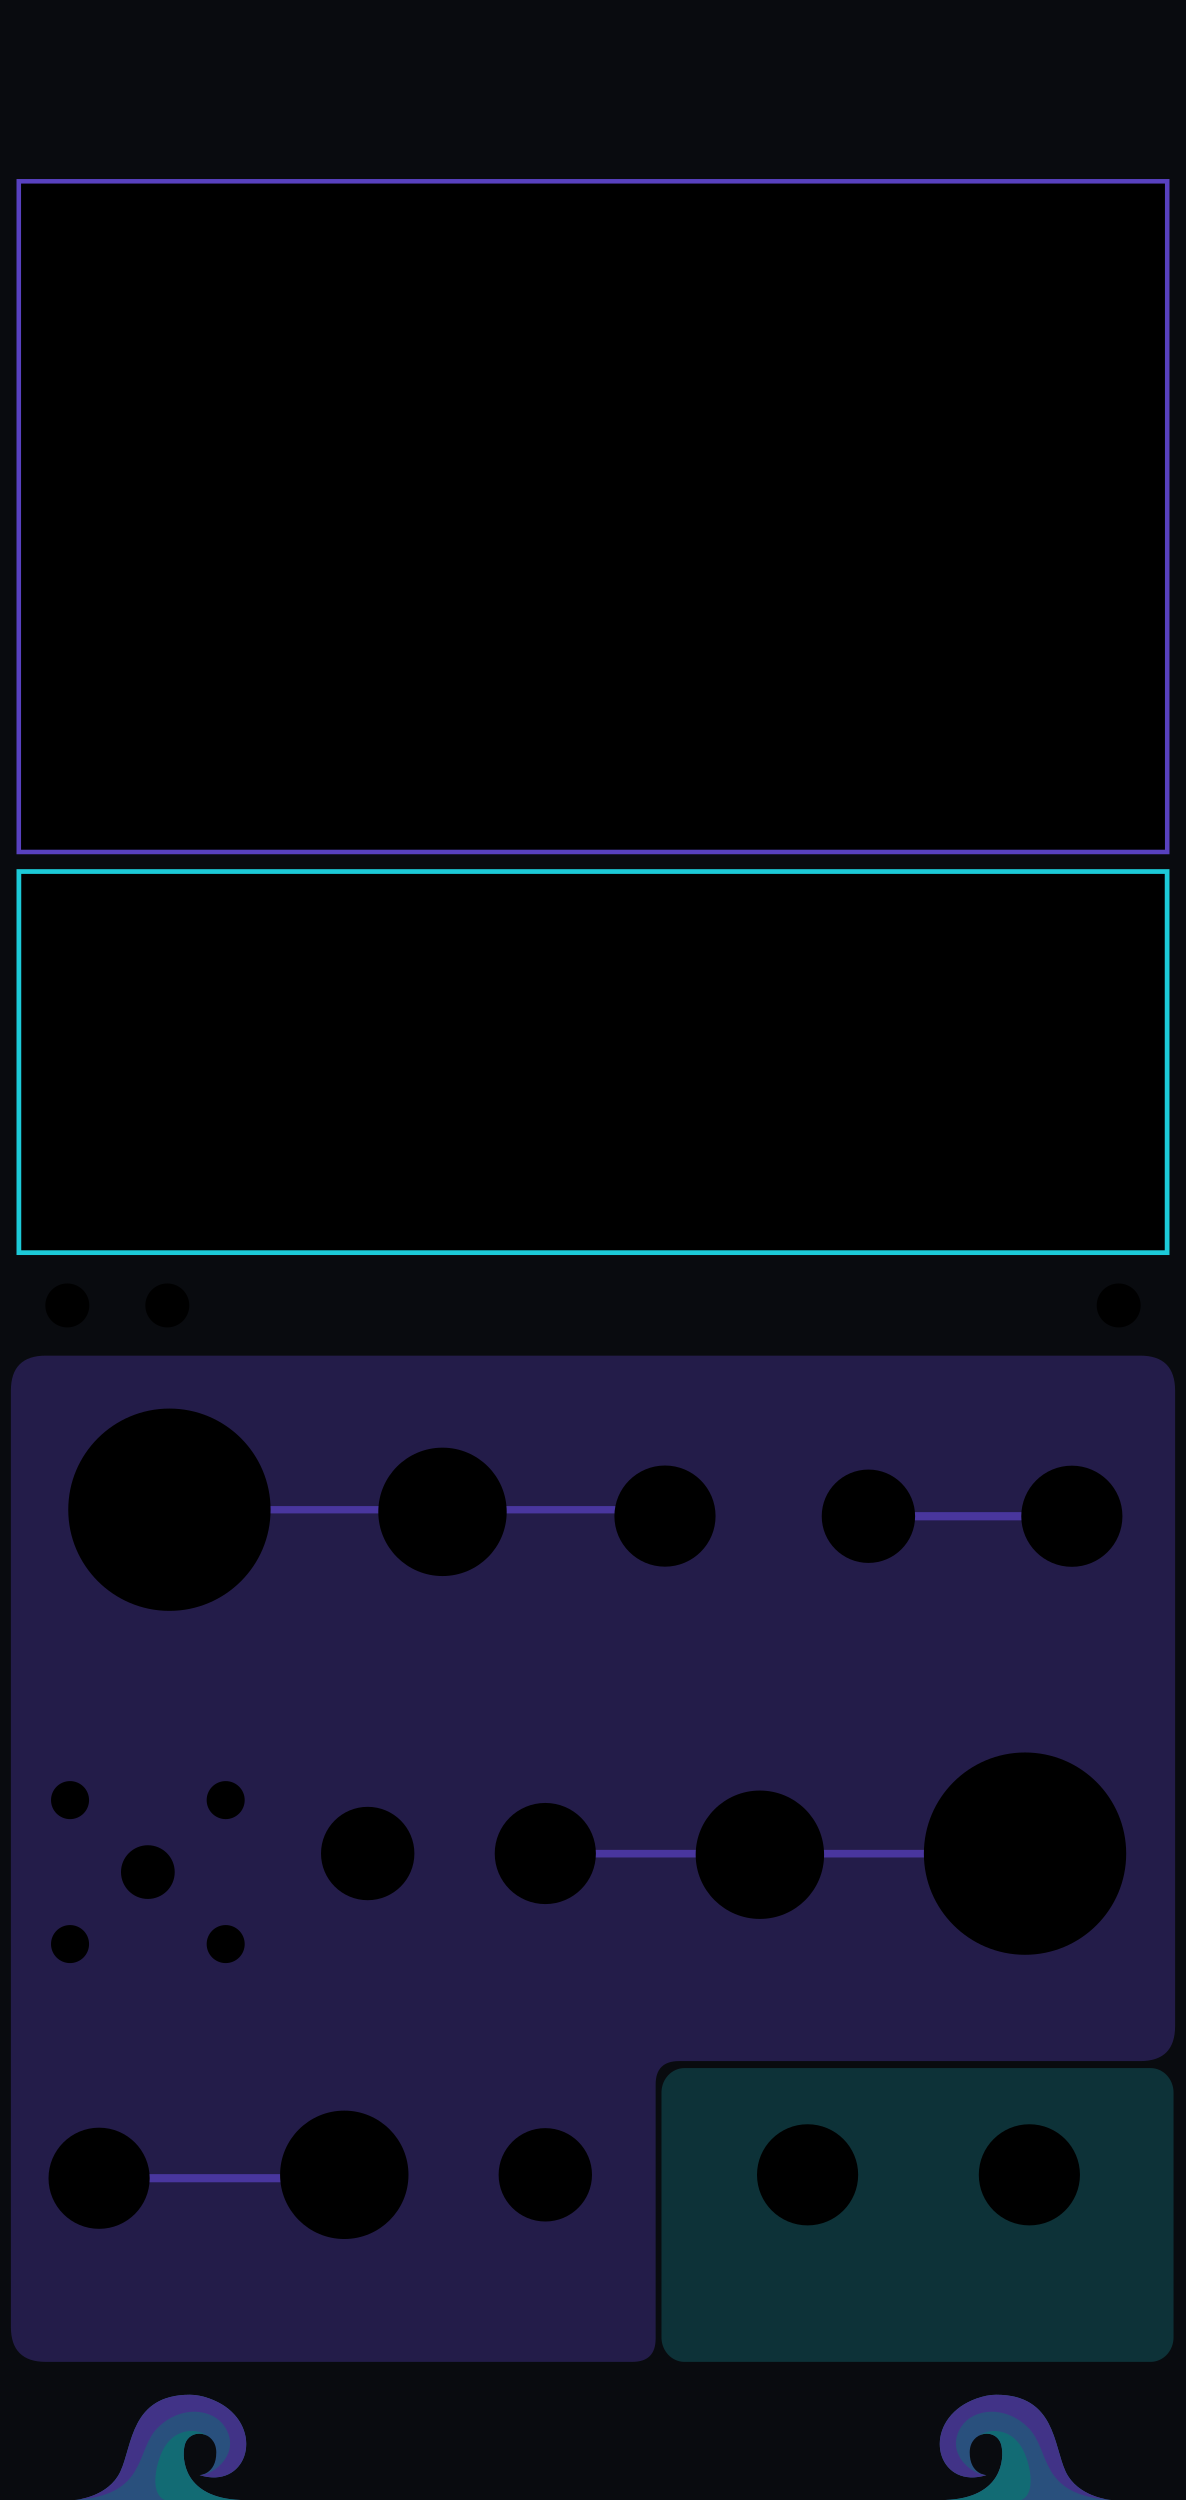
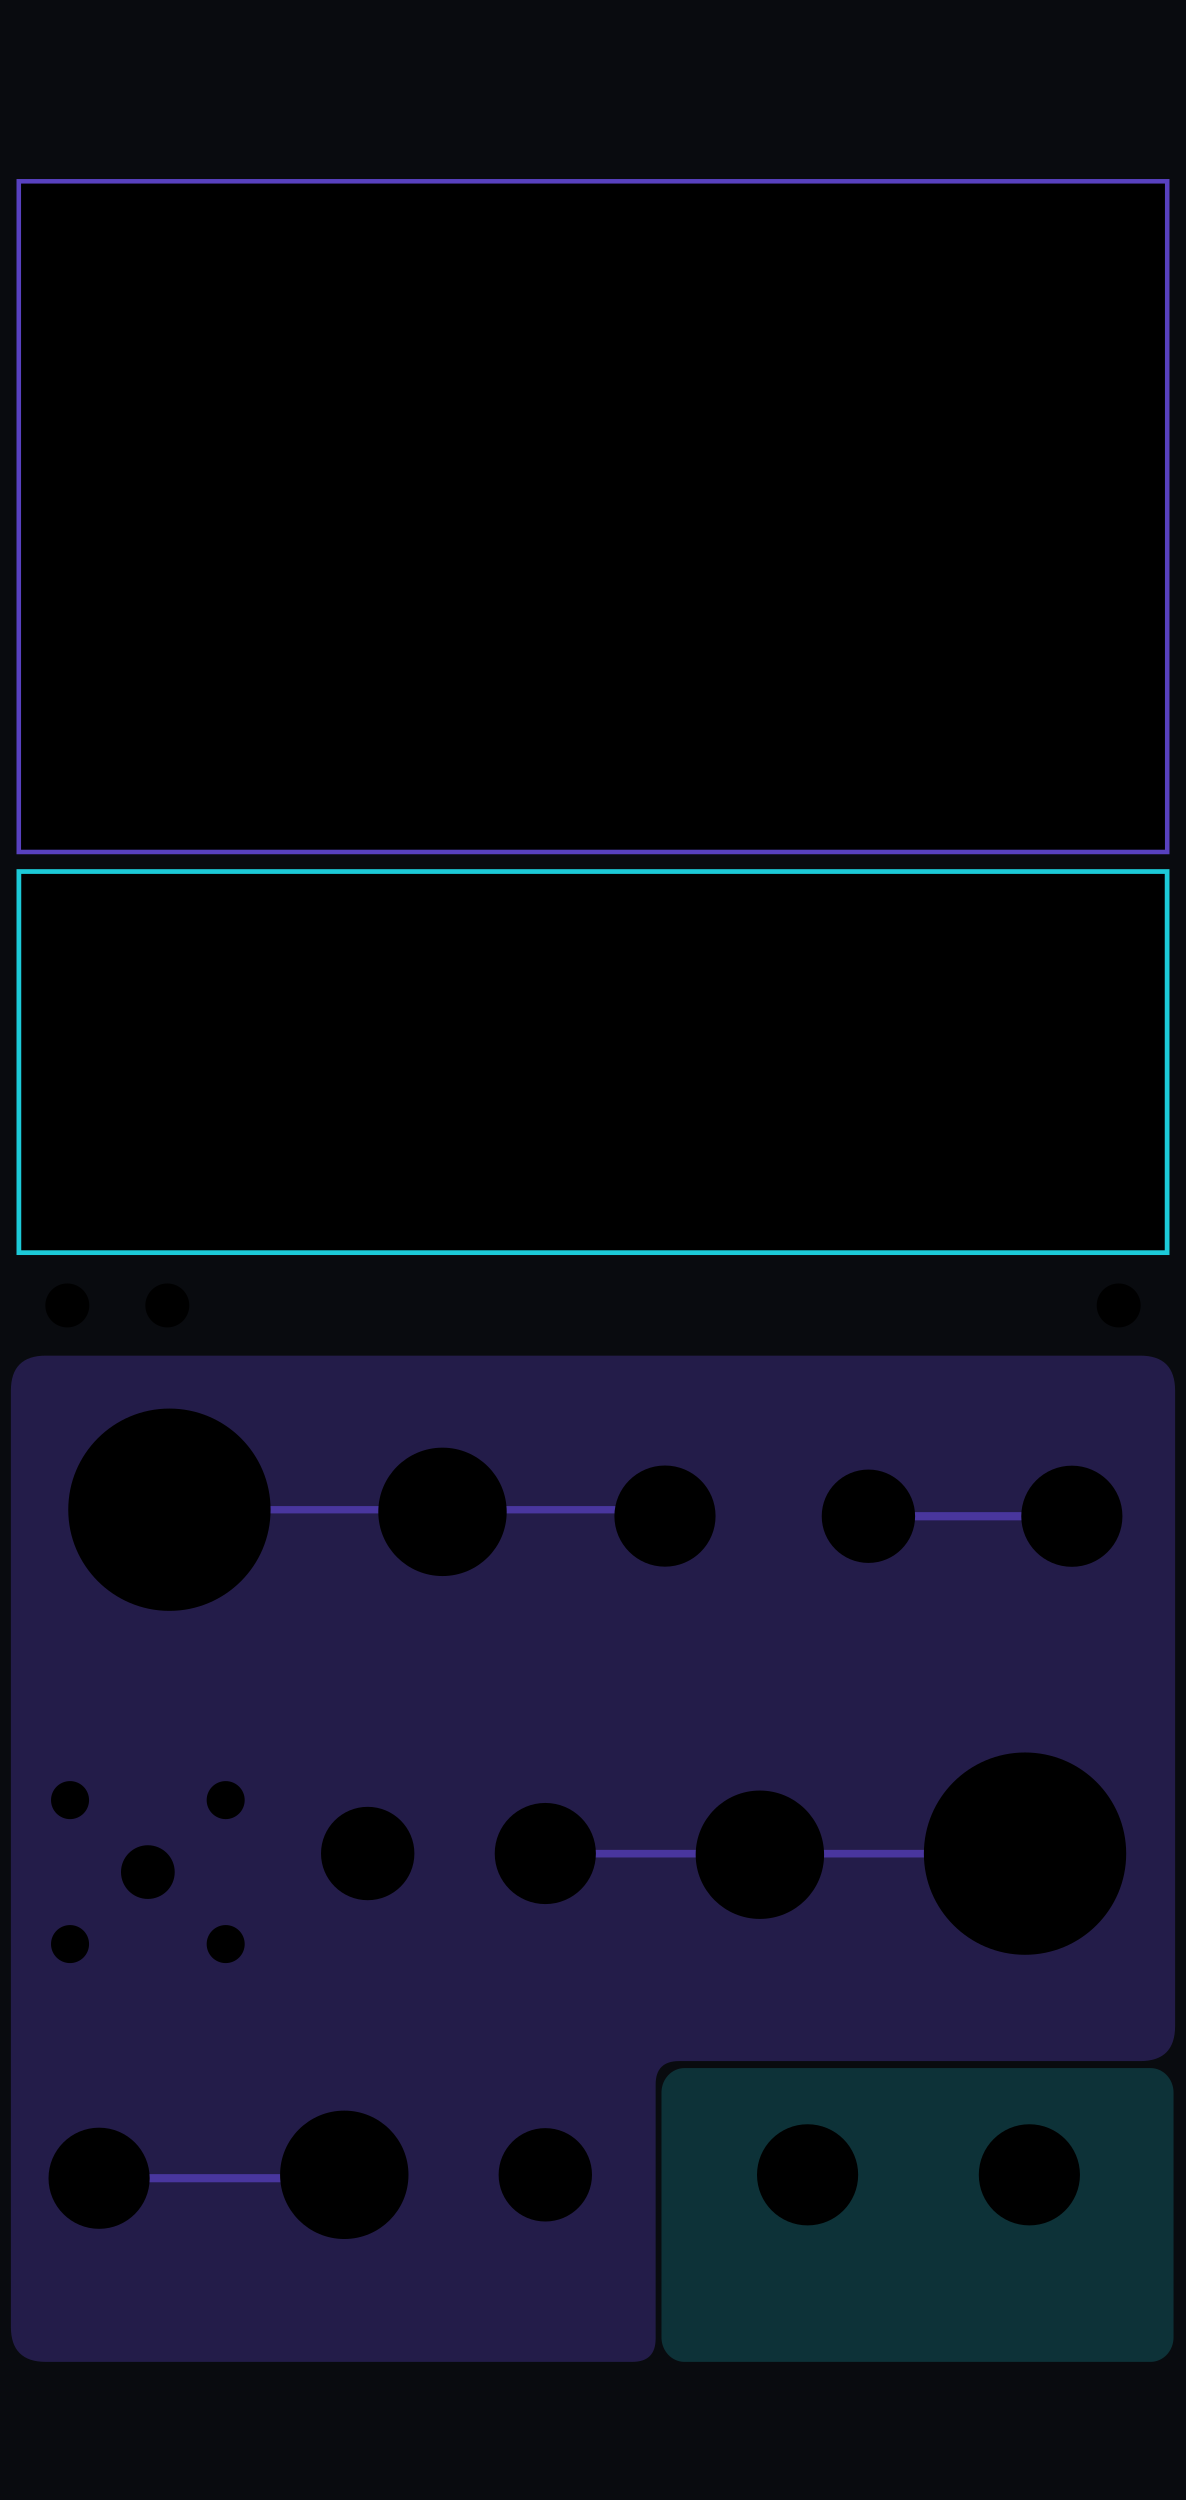
<svg xmlns="http://www.w3.org/2000/svg" xmlns:xlink="http://www.w3.org/1999/xlink" width="60.96mm" height="128.5mm" viewBox="0 0 6096 12850" version="1.1" id="svg18">
  <defs id="defs18">
    <linearGradient xlink:href="#linearGradient22" id="linearGradient500" gradientUnits="userSpaceOnUse" x1="5743.77" y1="1469.692" x2="6524.678" y2="1481.272" gradientTransform="matrix(0.9969081,0,0,0.9969081,-3064.901,-888.3115)" />
    <linearGradient id="linearGradient22">
      <stop style="stop-color:#7a5cff;stop-opacity:1;" offset="0" id="stop22" />
      <stop style="stop-color:#1cccd9;stop-opacity:1;" offset="1" id="stop23" />
    </linearGradient>
    <linearGradient xlink:href="#linearGradient20" id="linearGradient300" gradientUnits="userSpaceOnUse" gradientTransform="matrix(1.390218,0,0,1.390218,-5698.496,-5161.559)" x1="5486.824" y1="12735.478" x2="7088.807" y2="12738.298" spreadMethod="pad" />
    <linearGradient id="linearGradient20">
      <stop style="stop-color:#795cff;stop-opacity:1;" offset="0" id="stop20" />
      <stop style="stop-color:#1cccd9;stop-opacity:1;" offset="1" id="stop21" />
    </linearGradient>
  </defs>
  <rect width="6096" height="12850" fill="#090b0f" id="rect1" x="0" y="0" style="display:inline" />
-   <g id="waves_layer" style="display:inline;opacity:0.5" transform="translate(-2031.997,142.462)">
+   <g id="waves_layer" style="display:none;opacity:0.5" transform="translate(-2031.997,142.462)">
    <g id="branding_wave_left" transform="matrix(1.72,0,0,1.72,2416.919,11996.75)" style="display:inline">
      <path style="fill:#4995ec" d="m 0,413.249 c 0,0 99.571,-7.286 135.999,-84.999 36.428,-77.713 30.357,-229.499 207.642,-229.499 38.871,0 81.438,18.386 104.731,34.602 116.875,81.362 61.625,248.326 -75.589,205.523 0,0 49.786,-2.125 49.786,-67.697 0,-65.572 -82.091,-75.285 -94.714,-20.643 -8.992,38.927 -3.643,156.643 167.571,162.713" id="path149" />
      <path style="fill:#7a5cff" d="m 372.784,338.875 c 42.5,0 125.678,-65.875 75.213,-144.378 C 412.71,139.6 316.321,128.5 247.714,197.107 179.179,265.642 219.7,398.411 0.644,413.201 9.193,412.412 101.283,402.321 136,328.25 172.429,250.536 166.357,98.751 343.642,98.751 c 38.869,0 81.43,18.384 104.731,34.607 116.874,81.357 61.625,248.321 -75.589,205.517 z" id="path151" />
      <path style="fill:#1cccd9" d="M 495.426,413.249 H 268.433 C 242.935,402.664 232.851,365.455 246.5,310.035 c 15.166,-61.576 44.686,-94.762 88.642,-101.999 26.411,-4.347 46.895,4.299 59.973,12.945 -25.087,-13.418 -59.464,-4.238 -67.259,29.556 -8.998,38.929 -3.644,156.641 167.57,162.712 z" id="path155" />
    </g>
    <g id="branding_wave_right" transform="matrix(-1.72,0,0,1.72,7743.074,11996.75)" style="display:inline">
      <path style="fill:#4995ec" d="m 0,413.249 c 0,0 99.571,-7.286 135.999,-84.999 36.428,-77.713 30.357,-229.499 207.642,-229.499 38.871,0 81.438,18.386 104.731,34.602 116.875,81.362 61.625,248.326 -75.589,205.523 0,0 49.786,-2.125 49.786,-67.697 0,-65.572 -82.091,-75.285 -94.714,-20.643 -8.992,38.927 -3.643,156.643 167.571,162.713" id="path158" />
      <path style="fill:#7a5cff" d="m 372.784,338.875 c 42.5,0 125.678,-65.875 75.213,-144.378 C 412.71,139.6 316.321,128.5 247.714,197.107 179.179,265.642 219.7,398.411 0.644,413.201 9.193,412.412 101.283,402.321 136,328.25 172.429,250.536 166.357,98.751 343.642,98.751 c 38.869,0 81.43,18.384 104.731,34.607 116.874,81.357 61.625,248.321 -75.589,205.517 z" id="path160" />
      <path style="fill:#1cccd9" d="M 495.426,413.249 H 268.433 C 242.935,402.664 232.851,365.455 246.5,310.035 c 15.166,-61.576 44.686,-94.762 88.642,-101.999 26.411,-4.347 46.895,4.299 59.973,12.945 -25.087,-13.418 -59.464,-4.238 -67.259,29.556 -8.998,38.929 -3.644,156.641 167.57,162.712 z" id="path164" />
    </g>
  </g>
  <g id="iris_section_fields" style="display:inline">
    <g id="glass">
      <path d="m 235,6968.003 h 5626 c 119,0 179,60 179,180 V 10414 c 0,120 -60,180 -179,180 H 3490 c -80,0 -120,40 -120,120 v 1306 c 0,80 -40,120 -120,120 H 235 c -119,0 -179,-60 -179,-180 V 7148.003 c 0,-120 60,-180 179,-180 z" id="iris_input_field" style="display:inline;opacity:0.33;fill:#5740bf;fill-opacity:1;stroke:none" />
      <rect x="3400" y="10630" width="2632" height="1510" rx="117.935" ry="126" id="iris_output_field" style="display:inline;opacity:0.35;fill:#1cccd9;fill-opacity:0.58;stroke:none;stroke-width:0.967" />
    </g>
    <rect x="76" y="900" width="5944" height="5408" rx="126" ry="126" id="iris_preview_field" style="display:none;opacity:0.22;fill:#5740bf;fill-opacity:1;stroke:none" />
    <path d="M 1126.72,7760.052 H 3358.88" id="iris_freq_guide" style="display:inline;opacity:0.72;fill:none;stroke:#5740bf;stroke-width:37.881;stroke-linecap:round;stroke-opacity:1" />
    <path d="M 2957.074,9527.956 H 5534.926" id="iris_scan_guide" style="display:inline;opacity:0.72;fill:none;stroke:#5740bf;stroke-width:39.05;stroke-linecap:round;stroke-opacity:1" />
    <path d="M 668.001,11195.878 H 1790.001" id="iris_fm_guide" style="display:inline;opacity:0.72;fill:none;stroke:#5740bf;stroke-width:42;stroke-linecap:round;stroke-opacity:1" />
    <path d="m 4704,7793.508 h 545.297" id="iris_soft_sync_guide" style="display:inline;opacity:0.72;fill:none;stroke:#5740bf;stroke-width:42;stroke-linecap:round;stroke-opacity:1" />
  </g>
  <g id="components" style="display:inline">
    <circle id="IRIS_COARSE_PARAM" cx="870.8" cy="7760" r="520" />
    <circle id="IRIS_FINE_PARAM" cx="2274.418" cy="7770.936" r="330" />
    <circle id="IRIS_SCAN_PARAM" cx="5268.674" cy="9527.7" r="520" />
    <circle id="IRIS_FM_ATTEN_PARAM" cx="1769.601" cy="11178.575" r="330" />
    <circle id="IRIS_LFO_MODE_PARAM" cx="2802.9" cy="11178.575" r="240" />
    <circle id="IRIS_SCAN_ATTEN_PARAM" cx="3905.787" cy="9533.353" r="330" />
    <circle id="IRIS_COARSE_STEP_MODE_PARAM" cx="1889.982" cy="9527.071" r="240" />
    <circle id="IRIS_SMOOTHING_MENU_BUTTON" cx="346" cy="6710" r="113" />
    <circle id="IRIS_SOURCE_MENU_BUTTON" cx="860" cy="6710" r="113" />
    <circle id="IRIS_CHANNEL_PREVIEW_BUTTON" cx="5750" cy="6710" r="113" />
    <g id="channel_selector">
      <circle id="IRIS_IMAGE_CHANNEL_BUTTON" cx="760" cy="9622.578" r="138.111" style="stroke-width:1.222" />
      <circle id="IRIS_IMAGE_CHANNEL_ALL_LIGHT" cx="360" cy="9252.578" r="97.778" style="stroke-width:1.222" />
      <circle id="IRIS_IMAGE_CHANNEL_RED_LIGHT" cx="1160" cy="9252.578" r="97.778" style="stroke-width:1.222" />
      <circle id="IRIS_IMAGE_CHANNEL_GREEN_LIGHT" cx="1160" cy="9992.578" r="97.778" style="stroke-width:1.222" />
      <circle id="IRIS_IMAGE_CHANNEL_BLUE_LIGHT" cx="360" cy="9992.578" r="97.778" style="stroke-width:1.222" />
    </g>
    <circle id="IRIS_V_OCT_INPUT" cx="3418.037" cy="7792.729" r="260" />
    <circle id="IRIS_SOFT_SYNC_MODE_PARAM" cx="4463.667" cy="7793.506" r="240" />
    <circle id="IRIS_FM_INPUT" cx="509.4" cy="11196.27" r="260" />
    <circle id="IRIS_SCAN_INPUT" cx="2802.9" cy="9527.071" r="260" />
    <circle id="IRIS_SYNC_INPUT" cx="5509.297" cy="7793.506" r="260" />
    <circle id="IRIS_OUT_OUTPUT" cx="4151" cy="11178.575" r="260" />
    <circle id="IRIS_INV_OUTPUT" cx="5291" cy="11178.575" r="260" />
    <circle id="NAUTILOID_EXPANDER_LIGHT" cx="320" cy="580" r="180" style="display:none" />
  </g>
  <rect id="IRIS_DISPLAY" x="96.527" y="931.9" width="5902.946" height="3447.278" rx="0" style="display:inline;stroke:#5841bf;stroke-width:23.3;stroke-dasharray:none;stroke-opacity:1" />
  <g id="screen">
    <rect id="IRIS_WAVE_PREVIEW" x="97.03" y="4479.68" width="5901.941" height="1958.995" rx="0" style="display:inline;stroke:#1ccad8;stroke-width:24.305;stroke-dasharray:none;stroke-opacity:1" />
  </g>
+   <g id="perfect_wave_raster_anchors" style="display:none">
+     <rect id="BRANDING_WAVE_LEFT_RASTER" x="157.610" y="12338.190" width="1306.748" height="511.810" />
+     <rect id="BRANDING_WAVE_RIGHT_RASTER" x="4631.674" y="12338.190" width="1306.748" height="511.810" />
+   </g>
</svg>
